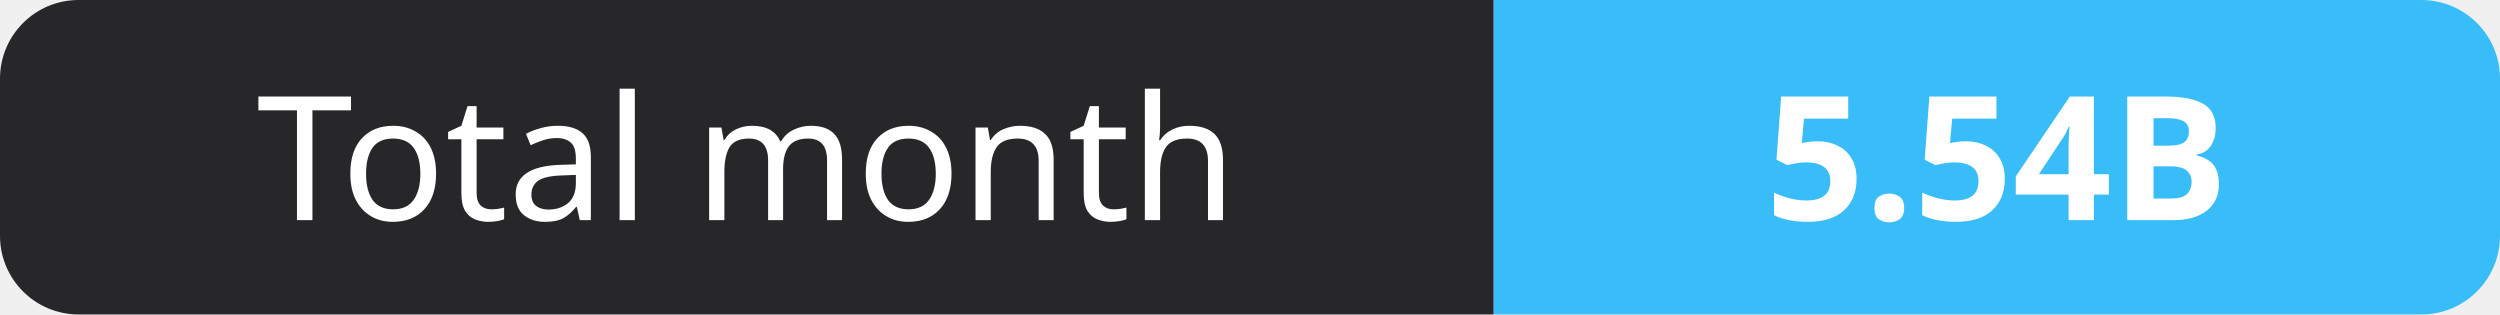
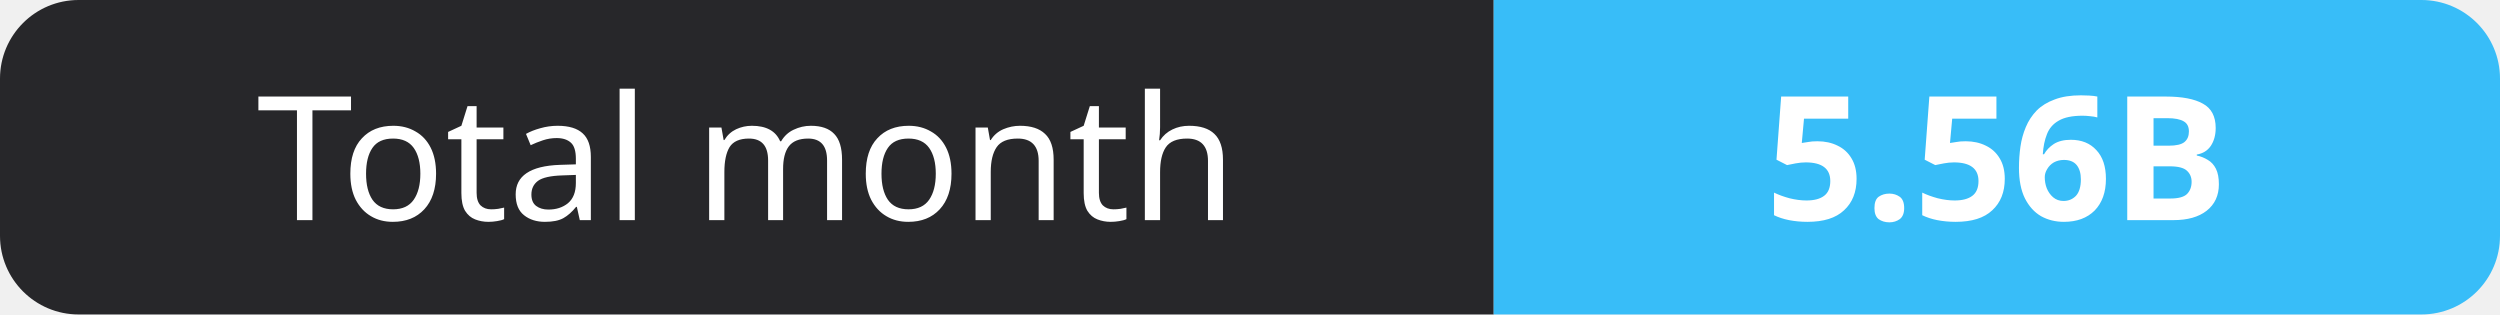
- <svg xmlns="http://www.w3.org/2000/svg" width="159" height="20" role="img" aria-label="Total month: 5.54B">
+ <svg xmlns="http://www.w3.org/2000/svg" width="159" height="20" role="img" aria-label="Total month: 5.56B">
  <clipPath id="r">
    <rect width="159" height="20" rx="5" fill="#fff" />
  </clipPath>
  <g clip-path="url(#r)">
    <rect width="95" height="20" fill="#27272a" />
    <rect x="95" width="64" height="20" fill="#38bdf8" />
  </g>
  <g fill="#fff" text-anchor="middle" font-family="Verdana,Geneva,sans-serif" font-size="11">
    <text x="47.5" y="14">Total month</text>
-     <text x="127.0" y="14" font-weight="700">5.54B</text>
+     <text x="127.0" y="14" font-weight="700">5.56B</text>
  </g>
</svg>
